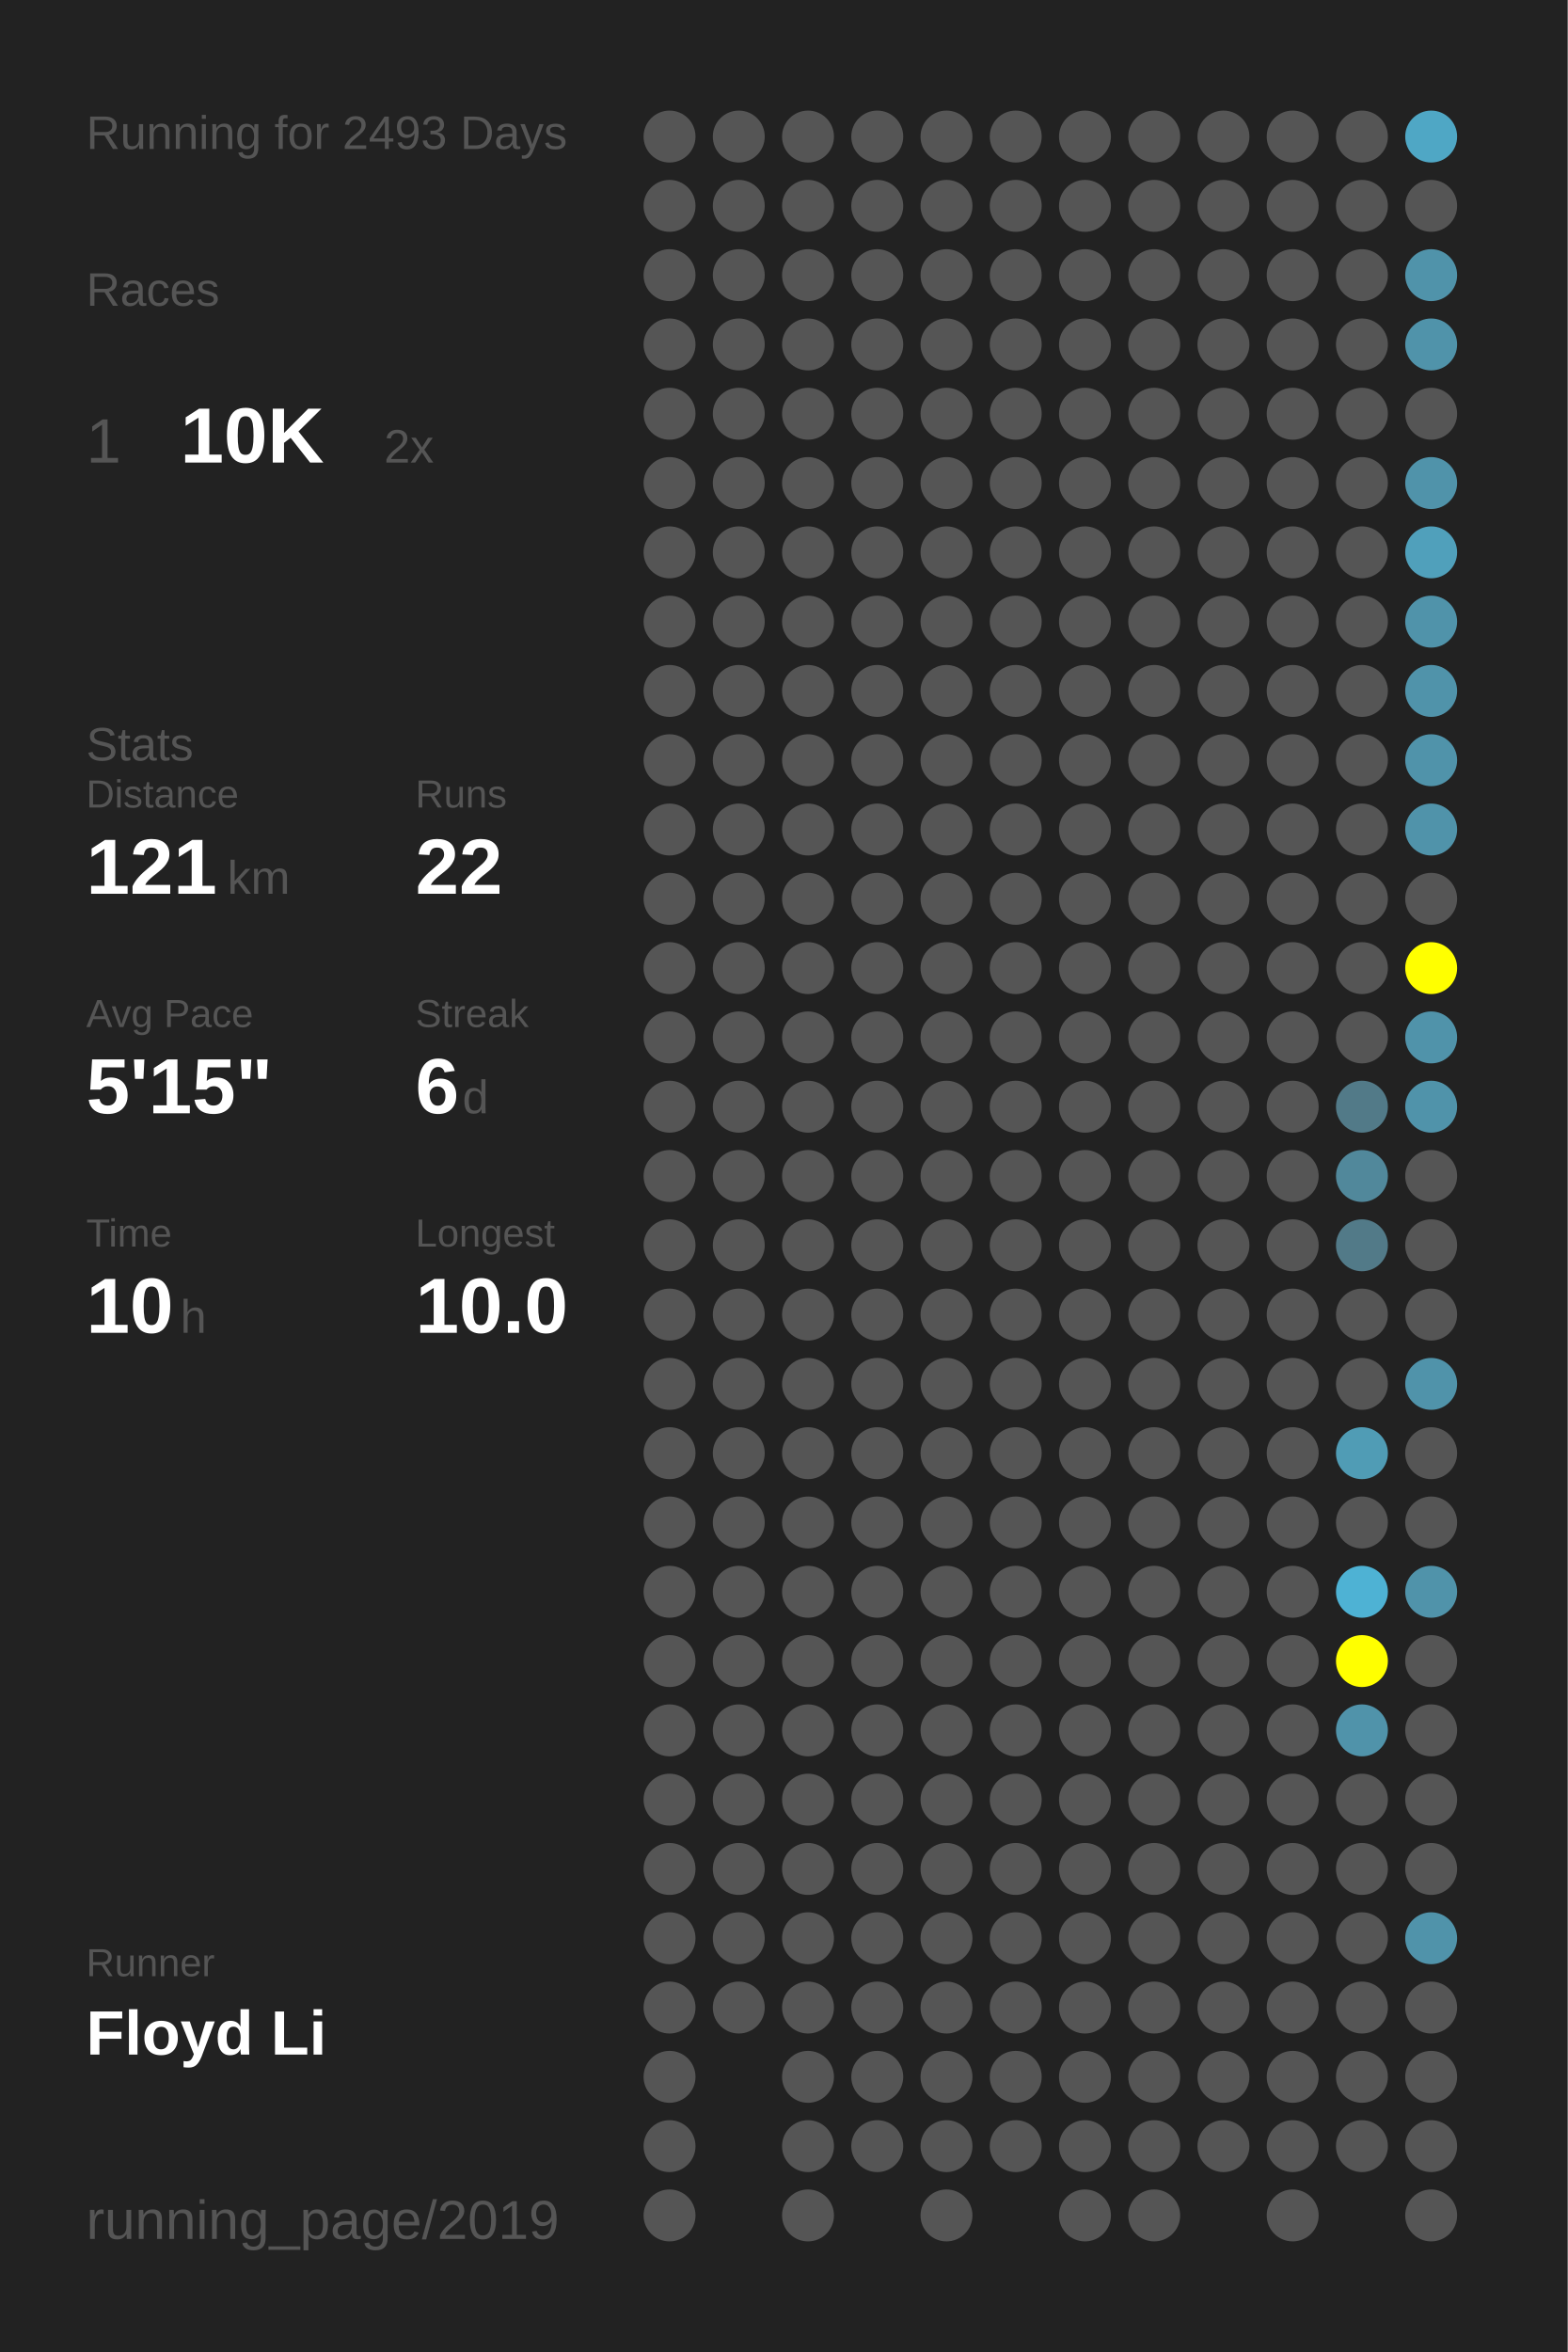
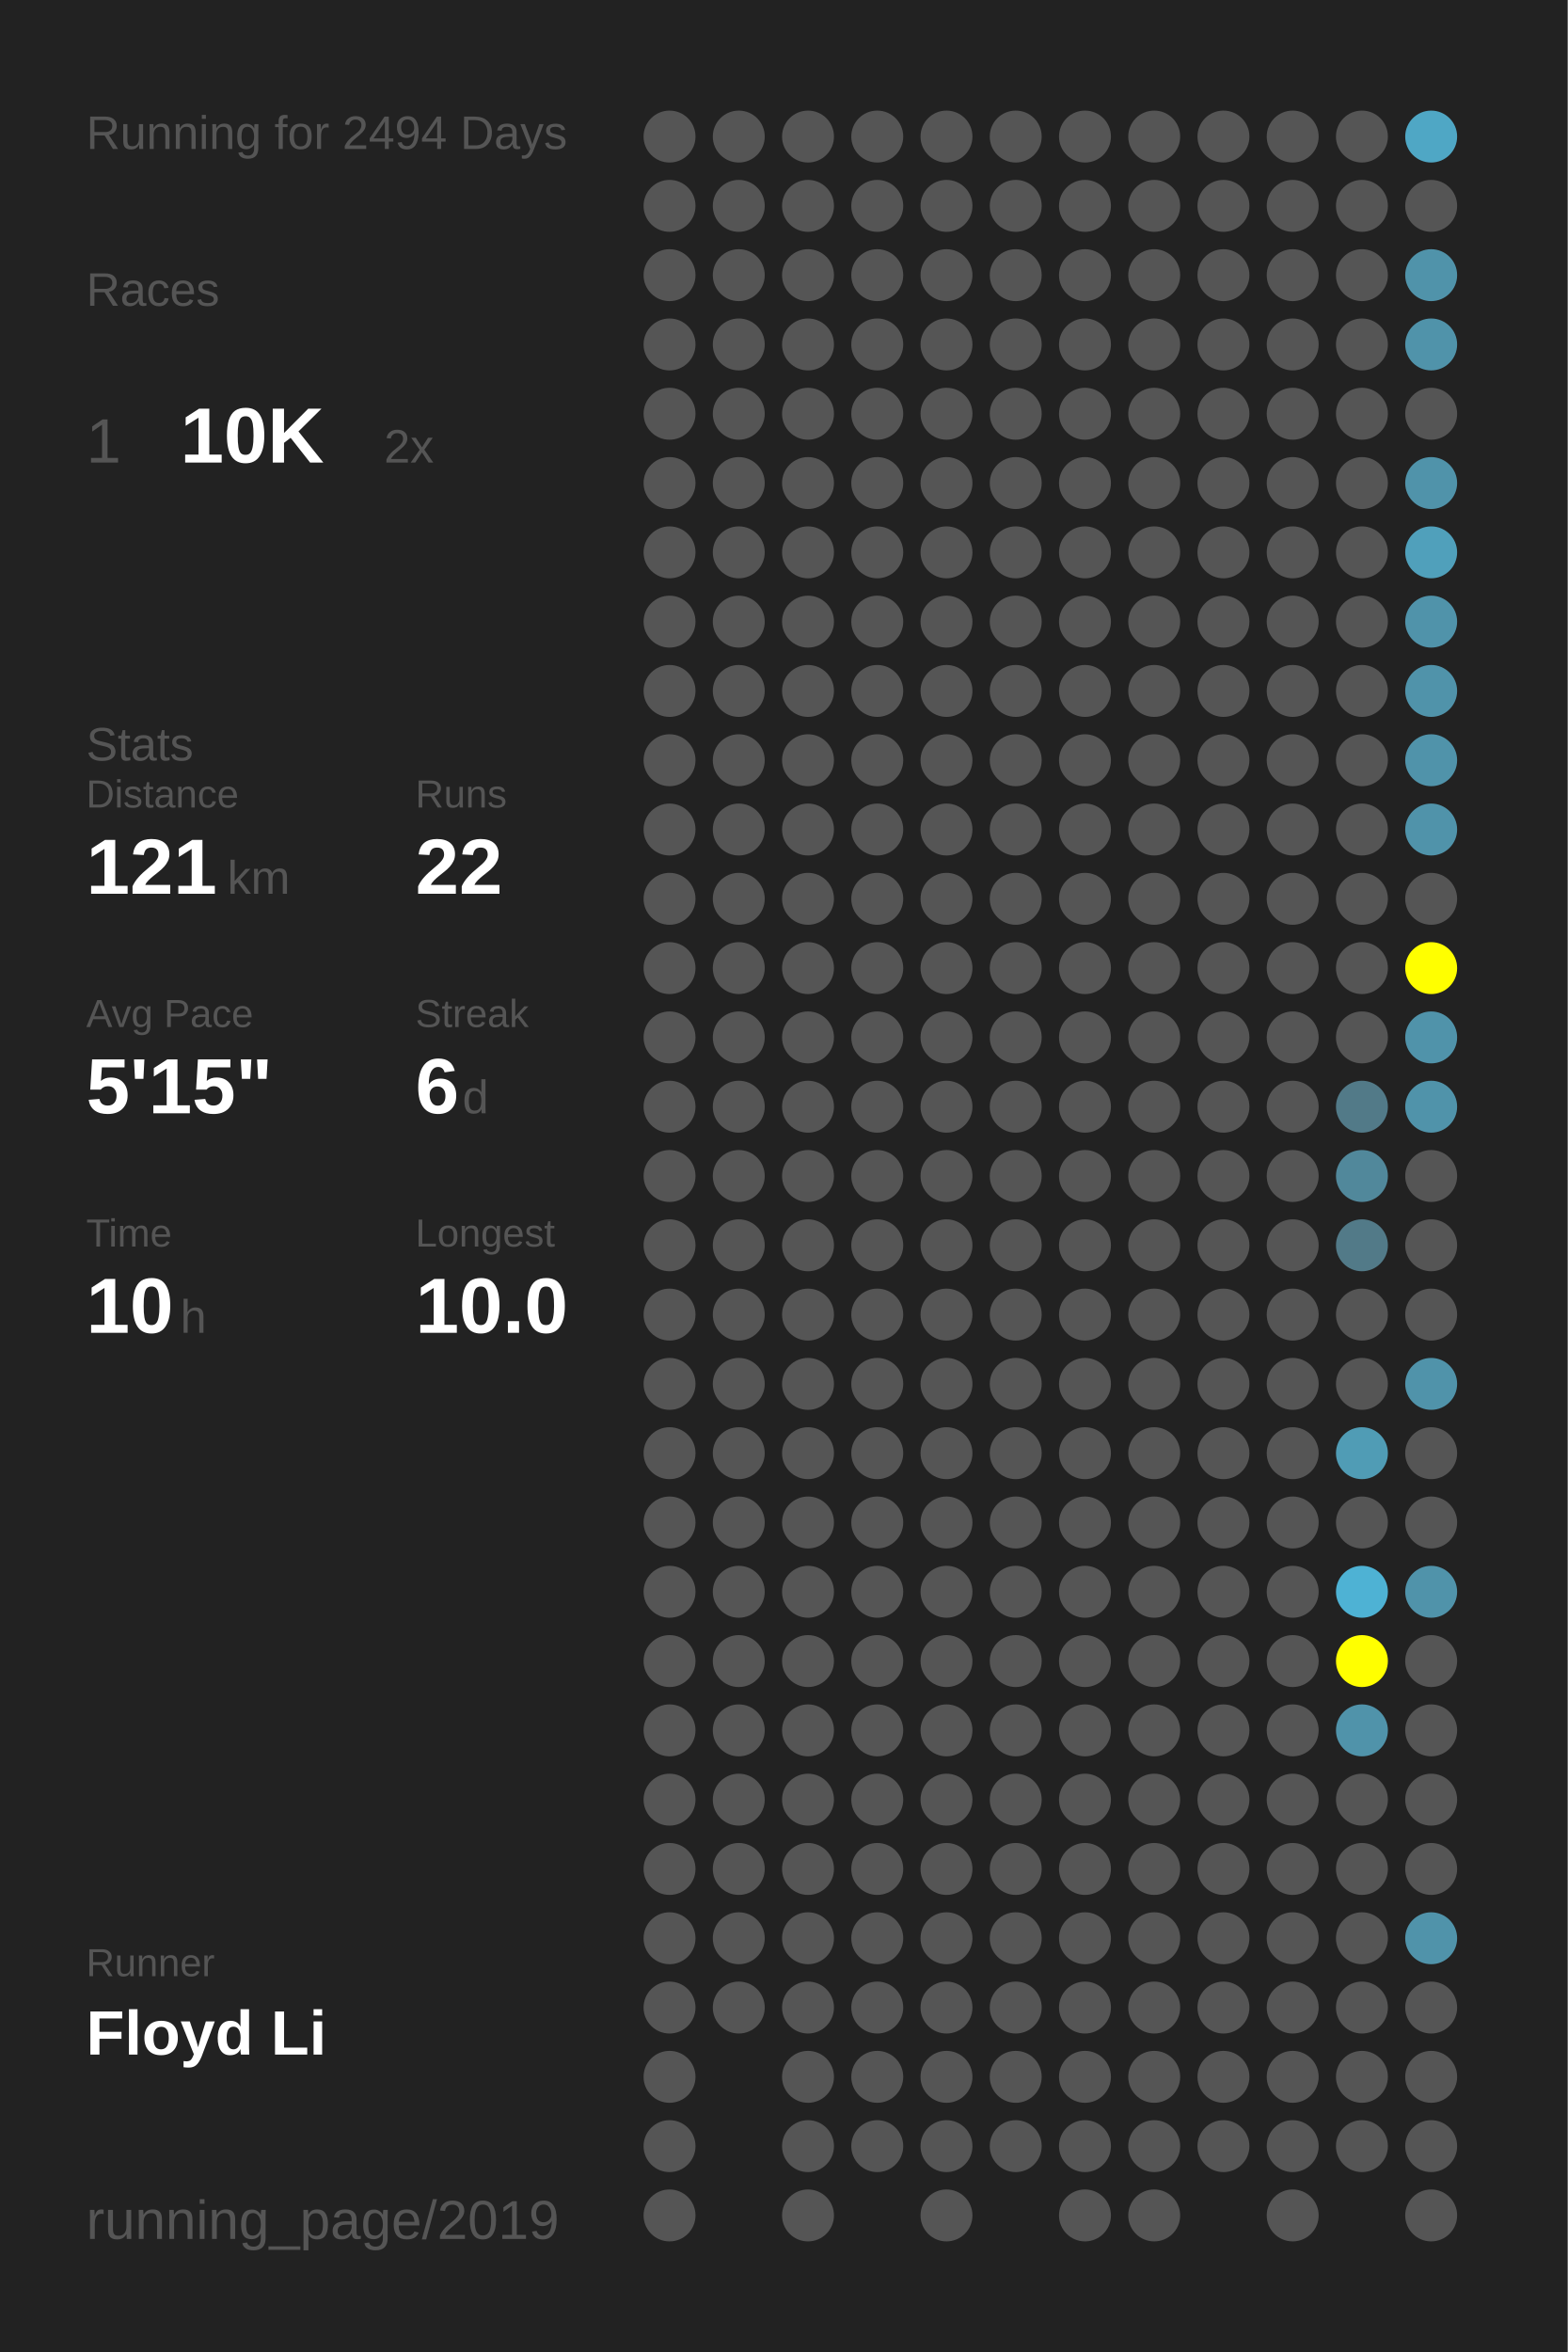
<svg xmlns="http://www.w3.org/2000/svg" baseProfile="full" height="300mm" version="1.1" viewBox="0,0,200,300" width="200mm">
  <defs />
  <rect fill="#222222" height="300" width="200" x="0" y="0" />
-   <text fill="#555555" style="font-size:6px; font-family:Arial;" x="11" y="19">Running for 2493 Days</text>
+   <text fill="#555555" style="font-size:6px; font-family:Arial;" x="11" y="19">Running for 2494 Days</text>
  <text fill="#555555" style="font-size:6px; font-family:Arial;" x="11" y="39">Races</text>
  <text fill="#555555" style="font-size:8px; font-family:Arial;" x="11" y="59">1</text>
  <text fill="#FFFFFF" style="font-size:10px; font-family:Arial; font-weight:bold;" x="23" y="59">10K</text>
  <text fill="#555555" style="font-size:6px; font-family:Arial;" x="49" y="59">2x</text>
  <text fill="#555555" style="font-size:6px; font-family:Arial;" x="11" y="97">Stats</text>
  <text fill="#555555" style="font-size:5px; font-family:Arial;" x="11" y="103">Distance</text>
  <text fill="#FFFFFF" style="font-size:10px; font-family:Arial; font-weight:bold;" x="11" y="114">121</text>
  <text fill="#555555" style="font-size:6px; font-family:Arial;" x="29" y="114">km</text>
  <text fill="#555555" style="font-size:5px; font-family:Arial;" x="53" y="103">Runs</text>
  <text fill="#FFFFFF" style="font-size:10px; font-family:Arial; font-weight:bold;" x="53" y="114">22</text>
  <text fill="#555555" style="font-size:5px; font-family:Arial;" x="11" y="131">Avg Pace</text>
  <text fill="#FFFFFF" style="font-size:10px; font-family:Arial; font-weight:bold;" x="11" y="142">5'15"</text>
  <text fill="#555555" style="font-size:5px; font-family:Arial;" x="53" y="131">Streak</text>
  <text fill="#FFFFFF" style="font-size:10px; font-family:Arial; font-weight:bold;" x="53" y="142">6</text>
  <text fill="#555555" style="font-size:6px; font-family:Arial;" x="59" y="142">d</text>
  <text fill="#555555" style="font-size:5px; font-family:Arial;" x="11" y="159">Time</text>
  <text fill="#FFFFFF" style="font-size:10px; font-family:Arial; font-weight:bold;" x="11" y="170">10</text>
  <text fill="#555555" style="font-size:6px; font-family:Arial;" x="23" y="170">h</text>
  <text fill="#555555" style="font-size:5px; font-family:Arial;" x="53" y="159">Longest</text>
  <text fill="#FFFFFF" style="font-size:10px; font-family:Arial; font-weight:bold;" x="53" y="170">10.0</text>
  <text fill="#555555" style="font-size:5px; font-family:Arial;" x="11" y="252.065">Runner</text>
  <text fill="#FFFFFF" style="font-size:8px; font-family:Arial; font-weight:bold;" x="11" y="262.065">Floyd Li</text>
  <text fill="#555555" style="font-size:7px; font-family:Arial;" x="11" y="285.581">running_page/2019</text>
  <circle cx="85.417" cy="17.419" fill="#555555" r="3.312" />
  <circle cx="85.417" cy="26.258" fill="#555555" r="3.312" />
  <circle cx="85.417" cy="35.097" fill="#555555" r="3.312" />
  <circle cx="85.417" cy="43.935" fill="#555555" r="3.312" />
  <circle cx="85.417" cy="52.774" fill="#555555" r="3.312" />
  <circle cx="85.417" cy="61.613" fill="#555555" r="3.312" />
  <circle cx="85.417" cy="70.452" fill="#555555" r="3.312" />
  <circle cx="85.417" cy="79.29" fill="#555555" r="3.312" />
  <circle cx="85.417" cy="88.129" fill="#555555" r="3.312" />
  <circle cx="85.417" cy="96.968" fill="#555555" r="3.312" />
  <circle cx="85.417" cy="105.806" fill="#555555" r="3.312" />
  <circle cx="85.417" cy="114.645" fill="#555555" r="3.312" />
  <circle cx="85.417" cy="123.484" fill="#555555" r="3.312" />
  <circle cx="85.417" cy="132.323" fill="#555555" r="3.312" />
  <circle cx="85.417" cy="141.161" fill="#555555" r="3.312" />
  <circle cx="85.417" cy="150" fill="#555555" r="3.312" />
  <circle cx="85.417" cy="158.839" fill="#555555" r="3.312" />
  <circle cx="85.417" cy="167.677" fill="#555555" r="3.312" />
  <circle cx="85.417" cy="176.516" fill="#555555" r="3.312" />
  <circle cx="85.417" cy="185.355" fill="#555555" r="3.312" />
  <circle cx="85.417" cy="194.194" fill="#555555" r="3.312" />
  <circle cx="85.417" cy="203.032" fill="#555555" r="3.312" />
  <circle cx="85.417" cy="211.871" fill="#555555" r="3.312" />
  <circle cx="85.417" cy="220.71" fill="#555555" r="3.312" />
  <circle cx="85.417" cy="229.548" fill="#555555" r="3.312" />
  <circle cx="85.417" cy="238.387" fill="#555555" r="3.312" />
  <circle cx="85.417" cy="247.226" fill="#555555" r="3.312" />
  <circle cx="85.417" cy="256.065" fill="#555555" r="3.312" />
  <circle cx="85.417" cy="264.903" fill="#555555" r="3.312" />
  <circle cx="85.417" cy="273.742" fill="#555555" r="3.312" />
  <circle cx="85.417" cy="282.581" fill="#555555" r="3.312" />
  <circle cx="94.25" cy="17.419" fill="#555555" r="3.312" />
  <circle cx="94.25" cy="26.258" fill="#555555" r="3.312" />
  <circle cx="94.25" cy="35.097" fill="#555555" r="3.312" />
  <circle cx="94.25" cy="43.935" fill="#555555" r="3.312" />
  <circle cx="94.25" cy="52.774" fill="#555555" r="3.312" />
  <circle cx="94.25" cy="61.613" fill="#555555" r="3.312" />
  <circle cx="94.25" cy="70.452" fill="#555555" r="3.312" />
  <circle cx="94.25" cy="79.29" fill="#555555" r="3.312" />
  <circle cx="94.25" cy="88.129" fill="#555555" r="3.312" />
  <circle cx="94.25" cy="96.968" fill="#555555" r="3.312" />
  <circle cx="94.25" cy="105.806" fill="#555555" r="3.312" />
  <circle cx="94.25" cy="114.645" fill="#555555" r="3.312" />
  <circle cx="94.25" cy="123.484" fill="#555555" r="3.312" />
  <circle cx="94.25" cy="132.323" fill="#555555" r="3.312" />
  <circle cx="94.25" cy="141.161" fill="#555555" r="3.312" />
  <circle cx="94.25" cy="150" fill="#555555" r="3.312" />
  <circle cx="94.25" cy="158.839" fill="#555555" r="3.312" />
  <circle cx="94.25" cy="167.677" fill="#555555" r="3.312" />
  <circle cx="94.25" cy="176.516" fill="#555555" r="3.312" />
  <circle cx="94.25" cy="185.355" fill="#555555" r="3.312" />
  <circle cx="94.25" cy="194.194" fill="#555555" r="3.312" />
  <circle cx="94.25" cy="203.032" fill="#555555" r="3.312" />
  <circle cx="94.25" cy="211.871" fill="#555555" r="3.312" />
  <circle cx="94.25" cy="220.71" fill="#555555" r="3.312" />
  <circle cx="94.25" cy="229.548" fill="#555555" r="3.312" />
  <circle cx="94.25" cy="238.387" fill="#555555" r="3.312" />
  <circle cx="94.25" cy="247.226" fill="#555555" r="3.312" />
  <circle cx="94.25" cy="256.065" fill="#555555" r="3.312" />
  <circle cx="103.083" cy="17.419" fill="#555555" r="3.312" />
  <circle cx="103.083" cy="26.258" fill="#555555" r="3.312" />
  <circle cx="103.083" cy="35.097" fill="#555555" r="3.312" />
  <circle cx="103.083" cy="43.935" fill="#555555" r="3.312" />
  <circle cx="103.083" cy="52.774" fill="#555555" r="3.312" />
  <circle cx="103.083" cy="61.613" fill="#555555" r="3.312" />
  <circle cx="103.083" cy="70.452" fill="#555555" r="3.312" />
  <circle cx="103.083" cy="79.29" fill="#555555" r="3.312" />
  <circle cx="103.083" cy="88.129" fill="#555555" r="3.312" />
  <circle cx="103.083" cy="96.968" fill="#555555" r="3.312" />
  <circle cx="103.083" cy="105.806" fill="#555555" r="3.312" />
  <circle cx="103.083" cy="114.645" fill="#555555" r="3.312" />
  <circle cx="103.083" cy="123.484" fill="#555555" r="3.312" />
  <circle cx="103.083" cy="132.323" fill="#555555" r="3.312" />
  <circle cx="103.083" cy="141.161" fill="#555555" r="3.312" />
  <circle cx="103.083" cy="150" fill="#555555" r="3.312" />
  <circle cx="103.083" cy="158.839" fill="#555555" r="3.312" />
  <circle cx="103.083" cy="167.677" fill="#555555" r="3.312" />
  <circle cx="103.083" cy="176.516" fill="#555555" r="3.312" />
  <circle cx="103.083" cy="185.355" fill="#555555" r="3.312" />
  <circle cx="103.083" cy="194.194" fill="#555555" r="3.312" />
  <circle cx="103.083" cy="203.032" fill="#555555" r="3.312" />
  <circle cx="103.083" cy="211.871" fill="#555555" r="3.312" />
  <circle cx="103.083" cy="220.71" fill="#555555" r="3.312" />
  <circle cx="103.083" cy="229.548" fill="#555555" r="3.312" />
  <circle cx="103.083" cy="238.387" fill="#555555" r="3.312" />
  <circle cx="103.083" cy="247.226" fill="#555555" r="3.312" />
  <circle cx="103.083" cy="256.065" fill="#555555" r="3.312" />
  <circle cx="103.083" cy="264.903" fill="#555555" r="3.312" />
  <circle cx="103.083" cy="273.742" fill="#555555" r="3.312" />
  <circle cx="103.083" cy="282.581" fill="#555555" r="3.312" />
  <circle cx="111.917" cy="17.419" fill="#555555" r="3.312" />
  <circle cx="111.917" cy="26.258" fill="#555555" r="3.312" />
  <circle cx="111.917" cy="35.097" fill="#555555" r="3.312" />
  <circle cx="111.917" cy="43.935" fill="#555555" r="3.312" />
  <circle cx="111.917" cy="52.774" fill="#555555" r="3.312" />
  <circle cx="111.917" cy="61.613" fill="#555555" r="3.312" />
  <circle cx="111.917" cy="70.452" fill="#555555" r="3.312" />
  <circle cx="111.917" cy="79.29" fill="#555555" r="3.312" />
  <circle cx="111.917" cy="88.129" fill="#555555" r="3.312" />
  <circle cx="111.917" cy="96.968" fill="#555555" r="3.312" />
  <circle cx="111.917" cy="105.806" fill="#555555" r="3.312" />
  <circle cx="111.917" cy="114.645" fill="#555555" r="3.312" />
  <circle cx="111.917" cy="123.484" fill="#555555" r="3.312" />
  <circle cx="111.917" cy="132.323" fill="#555555" r="3.312" />
  <circle cx="111.917" cy="141.161" fill="#555555" r="3.312" />
  <circle cx="111.917" cy="150" fill="#555555" r="3.312" />
  <circle cx="111.917" cy="158.839" fill="#555555" r="3.312" />
  <circle cx="111.917" cy="167.677" fill="#555555" r="3.312" />
  <circle cx="111.917" cy="176.516" fill="#555555" r="3.312" />
  <circle cx="111.917" cy="185.355" fill="#555555" r="3.312" />
  <circle cx="111.917" cy="194.194" fill="#555555" r="3.312" />
  <circle cx="111.917" cy="203.032" fill="#555555" r="3.312" />
  <circle cx="111.917" cy="211.871" fill="#555555" r="3.312" />
  <circle cx="111.917" cy="220.71" fill="#555555" r="3.312" />
  <circle cx="111.917" cy="229.548" fill="#555555" r="3.312" />
  <circle cx="111.917" cy="238.387" fill="#555555" r="3.312" />
  <circle cx="111.917" cy="247.226" fill="#555555" r="3.312" />
  <circle cx="111.917" cy="256.065" fill="#555555" r="3.312" />
  <circle cx="111.917" cy="264.903" fill="#555555" r="3.312" />
  <circle cx="111.917" cy="273.742" fill="#555555" r="3.312" />
  <circle cx="120.75" cy="17.419" fill="#555555" r="3.312" />
  <circle cx="120.75" cy="26.258" fill="#555555" r="3.312" />
  <circle cx="120.75" cy="35.097" fill="#555555" r="3.312" />
  <circle cx="120.75" cy="43.935" fill="#555555" r="3.312" />
  <circle cx="120.75" cy="52.774" fill="#555555" r="3.312" />
  <circle cx="120.75" cy="61.613" fill="#555555" r="3.312" />
  <circle cx="120.75" cy="70.452" fill="#555555" r="3.312" />
  <circle cx="120.75" cy="79.29" fill="#555555" r="3.312" />
  <circle cx="120.75" cy="88.129" fill="#555555" r="3.312" />
  <circle cx="120.75" cy="96.968" fill="#555555" r="3.312" />
  <circle cx="120.75" cy="105.806" fill="#555555" r="3.312" />
  <circle cx="120.75" cy="114.645" fill="#555555" r="3.312" />
  <circle cx="120.75" cy="123.484" fill="#555555" r="3.312" />
  <circle cx="120.75" cy="132.323" fill="#555555" r="3.312" />
  <circle cx="120.75" cy="141.161" fill="#555555" r="3.312" />
  <circle cx="120.75" cy="150" fill="#555555" r="3.312" />
  <circle cx="120.75" cy="158.839" fill="#555555" r="3.312" />
  <circle cx="120.75" cy="167.677" fill="#555555" r="3.312" />
  <circle cx="120.75" cy="176.516" fill="#555555" r="3.312" />
  <circle cx="120.75" cy="185.355" fill="#555555" r="3.312" />
  <circle cx="120.75" cy="194.194" fill="#555555" r="3.312" />
  <circle cx="120.75" cy="203.032" fill="#555555" r="3.312" />
  <circle cx="120.75" cy="211.871" fill="#555555" r="3.312" />
  <circle cx="120.75" cy="220.71" fill="#555555" r="3.312" />
  <circle cx="120.75" cy="229.548" fill="#555555" r="3.312" />
  <circle cx="120.75" cy="238.387" fill="#555555" r="3.312" />
  <circle cx="120.75" cy="247.226" fill="#555555" r="3.312" />
  <circle cx="120.75" cy="256.065" fill="#555555" r="3.312" />
  <circle cx="120.75" cy="264.903" fill="#555555" r="3.312" />
  <circle cx="120.75" cy="273.742" fill="#555555" r="3.312" />
  <circle cx="120.75" cy="282.581" fill="#555555" r="3.312" />
  <circle cx="129.583" cy="17.419" fill="#555555" r="3.312" />
  <circle cx="129.583" cy="26.258" fill="#555555" r="3.312" />
  <circle cx="129.583" cy="35.097" fill="#555555" r="3.312" />
  <circle cx="129.583" cy="43.935" fill="#555555" r="3.312" />
  <circle cx="129.583" cy="52.774" fill="#555555" r="3.312" />
  <circle cx="129.583" cy="61.613" fill="#555555" r="3.312" />
  <circle cx="129.583" cy="70.452" fill="#555555" r="3.312" />
  <circle cx="129.583" cy="79.29" fill="#555555" r="3.312" />
  <circle cx="129.583" cy="88.129" fill="#555555" r="3.312" />
  <circle cx="129.583" cy="96.968" fill="#555555" r="3.312" />
  <circle cx="129.583" cy="105.806" fill="#555555" r="3.312" />
  <circle cx="129.583" cy="114.645" fill="#555555" r="3.312" />
  <circle cx="129.583" cy="123.484" fill="#555555" r="3.312" />
  <circle cx="129.583" cy="132.323" fill="#555555" r="3.312" />
  <circle cx="129.583" cy="141.161" fill="#555555" r="3.312" />
  <circle cx="129.583" cy="150" fill="#555555" r="3.312" />
  <circle cx="129.583" cy="158.839" fill="#555555" r="3.312" />
  <circle cx="129.583" cy="167.677" fill="#555555" r="3.312" />
  <circle cx="129.583" cy="176.516" fill="#555555" r="3.312" />
  <circle cx="129.583" cy="185.355" fill="#555555" r="3.312" />
  <circle cx="129.583" cy="194.194" fill="#555555" r="3.312" />
  <circle cx="129.583" cy="203.032" fill="#555555" r="3.312" />
  <circle cx="129.583" cy="211.871" fill="#555555" r="3.312" />
  <circle cx="129.583" cy="220.71" fill="#555555" r="3.312" />
  <circle cx="129.583" cy="229.548" fill="#555555" r="3.312" />
  <circle cx="129.583" cy="238.387" fill="#555555" r="3.312" />
  <circle cx="129.583" cy="247.226" fill="#555555" r="3.312" />
  <circle cx="129.583" cy="256.065" fill="#555555" r="3.312" />
  <circle cx="129.583" cy="264.903" fill="#555555" r="3.312" />
  <circle cx="129.583" cy="273.742" fill="#555555" r="3.312" />
  <circle cx="138.417" cy="17.419" fill="#555555" r="3.312" />
  <circle cx="138.417" cy="26.258" fill="#555555" r="3.312" />
  <circle cx="138.417" cy="35.097" fill="#555555" r="3.312" />
  <circle cx="138.417" cy="43.935" fill="#555555" r="3.312" />
  <circle cx="138.417" cy="52.774" fill="#555555" r="3.312" />
  <circle cx="138.417" cy="61.613" fill="#555555" r="3.312" />
  <circle cx="138.417" cy="70.452" fill="#555555" r="3.312" />
  <circle cx="138.417" cy="79.29" fill="#555555" r="3.312" />
  <circle cx="138.417" cy="88.129" fill="#555555" r="3.312" />
  <circle cx="138.417" cy="96.968" fill="#555555" r="3.312" />
  <circle cx="138.417" cy="105.806" fill="#555555" r="3.312" />
  <circle cx="138.417" cy="114.645" fill="#555555" r="3.312" />
  <circle cx="138.417" cy="123.484" fill="#555555" r="3.312" />
  <circle cx="138.417" cy="132.323" fill="#555555" r="3.312" />
  <circle cx="138.417" cy="141.161" fill="#555555" r="3.312" />
  <circle cx="138.417" cy="150" fill="#555555" r="3.312" />
  <circle cx="138.417" cy="158.839" fill="#555555" r="3.312" />
  <circle cx="138.417" cy="167.677" fill="#555555" r="3.312" />
  <circle cx="138.417" cy="176.516" fill="#555555" r="3.312" />
  <circle cx="138.417" cy="185.355" fill="#555555" r="3.312" />
  <circle cx="138.417" cy="194.194" fill="#555555" r="3.312" />
  <circle cx="138.417" cy="203.032" fill="#555555" r="3.312" />
  <circle cx="138.417" cy="211.871" fill="#555555" r="3.312" />
  <circle cx="138.417" cy="220.71" fill="#555555" r="3.312" />
  <circle cx="138.417" cy="229.548" fill="#555555" r="3.312" />
  <circle cx="138.417" cy="238.387" fill="#555555" r="3.312" />
  <circle cx="138.417" cy="247.226" fill="#555555" r="3.312" />
  <circle cx="138.417" cy="256.065" fill="#555555" r="3.312" />
  <circle cx="138.417" cy="264.903" fill="#555555" r="3.312" />
  <circle cx="138.417" cy="273.742" fill="#555555" r="3.312" />
  <circle cx="138.417" cy="282.581" fill="#555555" r="3.312" />
  <circle cx="147.25" cy="17.419" fill="#555555" r="3.312" />
  <circle cx="147.25" cy="26.258" fill="#555555" r="3.312" />
  <circle cx="147.25" cy="35.097" fill="#555555" r="3.312" />
  <circle cx="147.25" cy="43.935" fill="#555555" r="3.312" />
  <circle cx="147.25" cy="52.774" fill="#555555" r="3.312" />
  <circle cx="147.25" cy="61.613" fill="#555555" r="3.312" />
  <circle cx="147.25" cy="70.452" fill="#555555" r="3.312" />
  <circle cx="147.25" cy="79.29" fill="#555555" r="3.312" />
  <circle cx="147.25" cy="88.129" fill="#555555" r="3.312" />
  <circle cx="147.25" cy="96.968" fill="#555555" r="3.312" />
  <circle cx="147.25" cy="105.806" fill="#555555" r="3.312" />
  <circle cx="147.25" cy="114.645" fill="#555555" r="3.312" />
  <circle cx="147.25" cy="123.484" fill="#555555" r="3.312" />
  <circle cx="147.25" cy="132.323" fill="#555555" r="3.312" />
  <circle cx="147.25" cy="141.161" fill="#555555" r="3.312" />
  <circle cx="147.25" cy="150" fill="#555555" r="3.312" />
  <circle cx="147.25" cy="158.839" fill="#555555" r="3.312" />
  <circle cx="147.25" cy="167.677" fill="#555555" r="3.312" />
  <circle cx="147.25" cy="176.516" fill="#555555" r="3.312" />
  <circle cx="147.25" cy="185.355" fill="#555555" r="3.312" />
  <circle cx="147.25" cy="194.194" fill="#555555" r="3.312" />
  <circle cx="147.25" cy="203.032" fill="#555555" r="3.312" />
  <circle cx="147.25" cy="211.871" fill="#555555" r="3.312" />
  <circle cx="147.25" cy="220.71" fill="#555555" r="3.312" />
  <circle cx="147.25" cy="229.548" fill="#555555" r="3.312" />
  <circle cx="147.25" cy="238.387" fill="#555555" r="3.312" />
  <circle cx="147.25" cy="247.226" fill="#555555" r="3.312" />
  <circle cx="147.25" cy="256.065" fill="#555555" r="3.312" />
  <circle cx="147.25" cy="264.903" fill="#555555" r="3.312" />
  <circle cx="147.25" cy="273.742" fill="#555555" r="3.312" />
  <circle cx="147.25" cy="282.581" fill="#555555" r="3.312" />
  <circle cx="156.083" cy="17.419" fill="#555555" r="3.312" />
  <circle cx="156.083" cy="26.258" fill="#555555" r="3.312" />
  <circle cx="156.083" cy="35.097" fill="#555555" r="3.312" />
  <circle cx="156.083" cy="43.935" fill="#555555" r="3.312" />
  <circle cx="156.083" cy="52.774" fill="#555555" r="3.312" />
  <circle cx="156.083" cy="61.613" fill="#555555" r="3.312" />
  <circle cx="156.083" cy="70.452" fill="#555555" r="3.312" />
  <circle cx="156.083" cy="79.29" fill="#555555" r="3.312" />
  <circle cx="156.083" cy="88.129" fill="#555555" r="3.312" />
  <circle cx="156.083" cy="96.968" fill="#555555" r="3.312" />
  <circle cx="156.083" cy="105.806" fill="#555555" r="3.312" />
  <circle cx="156.083" cy="114.645" fill="#555555" r="3.312" />
  <circle cx="156.083" cy="123.484" fill="#555555" r="3.312" />
  <circle cx="156.083" cy="132.323" fill="#555555" r="3.312" />
  <circle cx="156.083" cy="141.161" fill="#555555" r="3.312" />
  <circle cx="156.083" cy="150" fill="#555555" r="3.312" />
  <circle cx="156.083" cy="158.839" fill="#555555" r="3.312" />
  <circle cx="156.083" cy="167.677" fill="#555555" r="3.312" />
  <circle cx="156.083" cy="176.516" fill="#555555" r="3.312" />
  <circle cx="156.083" cy="185.355" fill="#555555" r="3.312" />
  <circle cx="156.083" cy="194.194" fill="#555555" r="3.312" />
  <circle cx="156.083" cy="203.032" fill="#555555" r="3.312" />
  <circle cx="156.083" cy="211.871" fill="#555555" r="3.312" />
  <circle cx="156.083" cy="220.71" fill="#555555" r="3.312" />
  <circle cx="156.083" cy="229.548" fill="#555555" r="3.312" />
  <circle cx="156.083" cy="238.387" fill="#555555" r="3.312" />
  <circle cx="156.083" cy="247.226" fill="#555555" r="3.312" />
  <circle cx="156.083" cy="256.065" fill="#555555" r="3.312" />
  <circle cx="156.083" cy="264.903" fill="#555555" r="3.312" />
  <circle cx="156.083" cy="273.742" fill="#555555" r="3.312" />
  <circle cx="164.917" cy="17.419" fill="#555555" r="3.312" />
  <circle cx="164.917" cy="26.258" fill="#555555" r="3.312" />
  <circle cx="164.917" cy="35.097" fill="#555555" r="3.312" />
  <circle cx="164.917" cy="43.935" fill="#555555" r="3.312" />
  <circle cx="164.917" cy="52.774" fill="#555555" r="3.312" />
  <circle cx="164.917" cy="61.613" fill="#555555" r="3.312" />
  <circle cx="164.917" cy="70.452" fill="#555555" r="3.312" />
  <circle cx="164.917" cy="79.29" fill="#555555" r="3.312" />
  <circle cx="164.917" cy="88.129" fill="#555555" r="3.312" />
  <circle cx="164.917" cy="96.968" fill="#555555" r="3.312" />
  <circle cx="164.917" cy="105.806" fill="#555555" r="3.312" />
  <circle cx="164.917" cy="114.645" fill="#555555" r="3.312" />
  <circle cx="164.917" cy="123.484" fill="#555555" r="3.312" />
  <circle cx="164.917" cy="132.323" fill="#555555" r="3.312" />
  <circle cx="164.917" cy="141.161" fill="#555555" r="3.312" />
  <circle cx="164.917" cy="150" fill="#555555" r="3.312" />
  <circle cx="164.917" cy="158.839" fill="#555555" r="3.312" />
  <circle cx="164.917" cy="167.677" fill="#555555" r="3.312" />
  <circle cx="164.917" cy="176.516" fill="#555555" r="3.312" />
  <circle cx="164.917" cy="185.355" fill="#555555" r="3.312" />
  <circle cx="164.917" cy="194.194" fill="#555555" r="3.312" />
  <circle cx="164.917" cy="203.032" fill="#555555" r="3.312" />
  <circle cx="164.917" cy="211.871" fill="#555555" r="3.312" />
  <circle cx="164.917" cy="220.71" fill="#555555" r="3.312" />
  <circle cx="164.917" cy="229.548" fill="#555555" r="3.312" />
  <circle cx="164.917" cy="238.387" fill="#555555" r="3.312" />
  <circle cx="164.917" cy="247.226" fill="#555555" r="3.312" />
  <circle cx="164.917" cy="256.065" fill="#555555" r="3.312" />
  <circle cx="164.917" cy="264.903" fill="#555555" r="3.312" />
  <circle cx="164.917" cy="273.742" fill="#555555" r="3.312" />
  <circle cx="164.917" cy="282.581" fill="#555555" r="3.312" />
  <circle cx="173.75" cy="17.419" fill="#555555" r="3.312" />
  <circle cx="173.75" cy="26.258" fill="#555555" r="3.312" />
  <circle cx="173.75" cy="35.097" fill="#555555" r="3.312" />
  <circle cx="173.75" cy="43.935" fill="#555555" r="3.312" />
  <circle cx="173.75" cy="52.774" fill="#555555" r="3.312" />
  <circle cx="173.75" cy="61.613" fill="#555555" r="3.312" />
  <circle cx="173.75" cy="70.452" fill="#555555" r="3.312" />
  <circle cx="173.75" cy="79.29" fill="#555555" r="3.312" />
  <circle cx="173.75" cy="88.129" fill="#555555" r="3.312" />
  <circle cx="173.75" cy="96.968" fill="#555555" r="3.312" />
  <circle cx="173.75" cy="105.806" fill="#555555" r="3.312" />
  <circle cx="173.75" cy="114.645" fill="#555555" r="3.312" />
  <circle cx="173.75" cy="123.484" fill="#555555" r="3.312" />
  <circle cx="173.75" cy="132.323" fill="#555555" r="3.312" />
  <circle cx="173.75" cy="141.161" fill="#527a88" r="3.312" />
  <circle cx="173.75" cy="150" fill="#51889b" r="3.312" />
  <circle cx="173.75" cy="158.839" fill="#527a88" r="3.312" />
  <circle cx="173.75" cy="167.677" fill="#555555" r="3.312" />
  <circle cx="173.75" cy="176.516" fill="#555555" r="3.312" />
  <circle cx="173.75" cy="185.355" fill="#509cb5" r="3.312" />
  <circle cx="173.75" cy="194.194" fill="#555555" r="3.312" />
  <circle cx="173.75" cy="203.032" fill="#4eb2d4" r="3.312" />
  <circle cx="173.75" cy="211.871" fill="#FFFF00" r="3.312" />
  <circle cx="173.75" cy="220.71" fill="#5093aa" r="3.312" />
  <circle cx="173.75" cy="229.548" fill="#555555" r="3.312" />
  <circle cx="173.75" cy="238.387" fill="#555555" r="3.312" />
  <circle cx="173.75" cy="247.226" fill="#555555" r="3.312" />
  <circle cx="173.75" cy="256.065" fill="#555555" r="3.312" />
  <circle cx="173.75" cy="264.903" fill="#555555" r="3.312" />
  <circle cx="173.75" cy="273.742" fill="#555555" r="3.312" />
  <circle cx="182.583" cy="17.419" fill="#4fa7c5" r="3.312" />
  <circle cx="182.583" cy="26.258" fill="#555555" r="3.312" />
  <circle cx="182.583" cy="35.097" fill="#5093aa" r="3.312" />
  <circle cx="182.583" cy="43.935" fill="#5093aa" r="3.312" />
  <circle cx="182.583" cy="52.774" fill="#555555" r="3.312" />
  <circle cx="182.583" cy="61.613" fill="#5093aa" r="3.312" />
  <circle cx="182.583" cy="70.452" fill="#50a0bb" r="3.312" />
  <circle cx="182.583" cy="79.29" fill="#5093aa" r="3.312" />
  <circle cx="182.583" cy="88.129" fill="#5093aa" r="3.312" />
  <circle cx="182.583" cy="96.968" fill="#5093aa" r="3.312" />
  <circle cx="182.583" cy="105.806" fill="#5093aa" r="3.312" />
  <circle cx="182.583" cy="114.645" fill="#555555" r="3.312" />
  <circle cx="182.583" cy="123.484" fill="#FFFF00" r="3.312" />
  <circle cx="182.583" cy="132.323" fill="#5093aa" r="3.312" />
  <circle cx="182.583" cy="141.161" fill="#5093aa" r="3.312" />
  <circle cx="182.583" cy="150" fill="#555555" r="3.312" />
  <circle cx="182.583" cy="158.839" fill="#555555" r="3.312" />
  <circle cx="182.583" cy="167.677" fill="#555555" r="3.312" />
  <circle cx="182.583" cy="176.516" fill="#5093aa" r="3.312" />
  <circle cx="182.583" cy="185.355" fill="#555555" r="3.312" />
  <circle cx="182.583" cy="194.194" fill="#555555" r="3.312" />
  <circle cx="182.583" cy="203.032" fill="#5093aa" r="3.312" />
  <circle cx="182.583" cy="211.871" fill="#555555" r="3.312" />
  <circle cx="182.583" cy="220.71" fill="#555555" r="3.312" />
  <circle cx="182.583" cy="229.548" fill="#555555" r="3.312" />
  <circle cx="182.583" cy="238.387" fill="#555555" r="3.312" />
  <circle cx="182.583" cy="247.226" fill="#5093aa" r="3.312" />
  <circle cx="182.583" cy="256.065" fill="#555555" r="3.312" />
  <circle cx="182.583" cy="264.903" fill="#555555" r="3.312" />
  <circle cx="182.583" cy="273.742" fill="#555555" r="3.312" />
  <circle cx="182.583" cy="282.581" fill="#555555" r="3.312" />
</svg>
